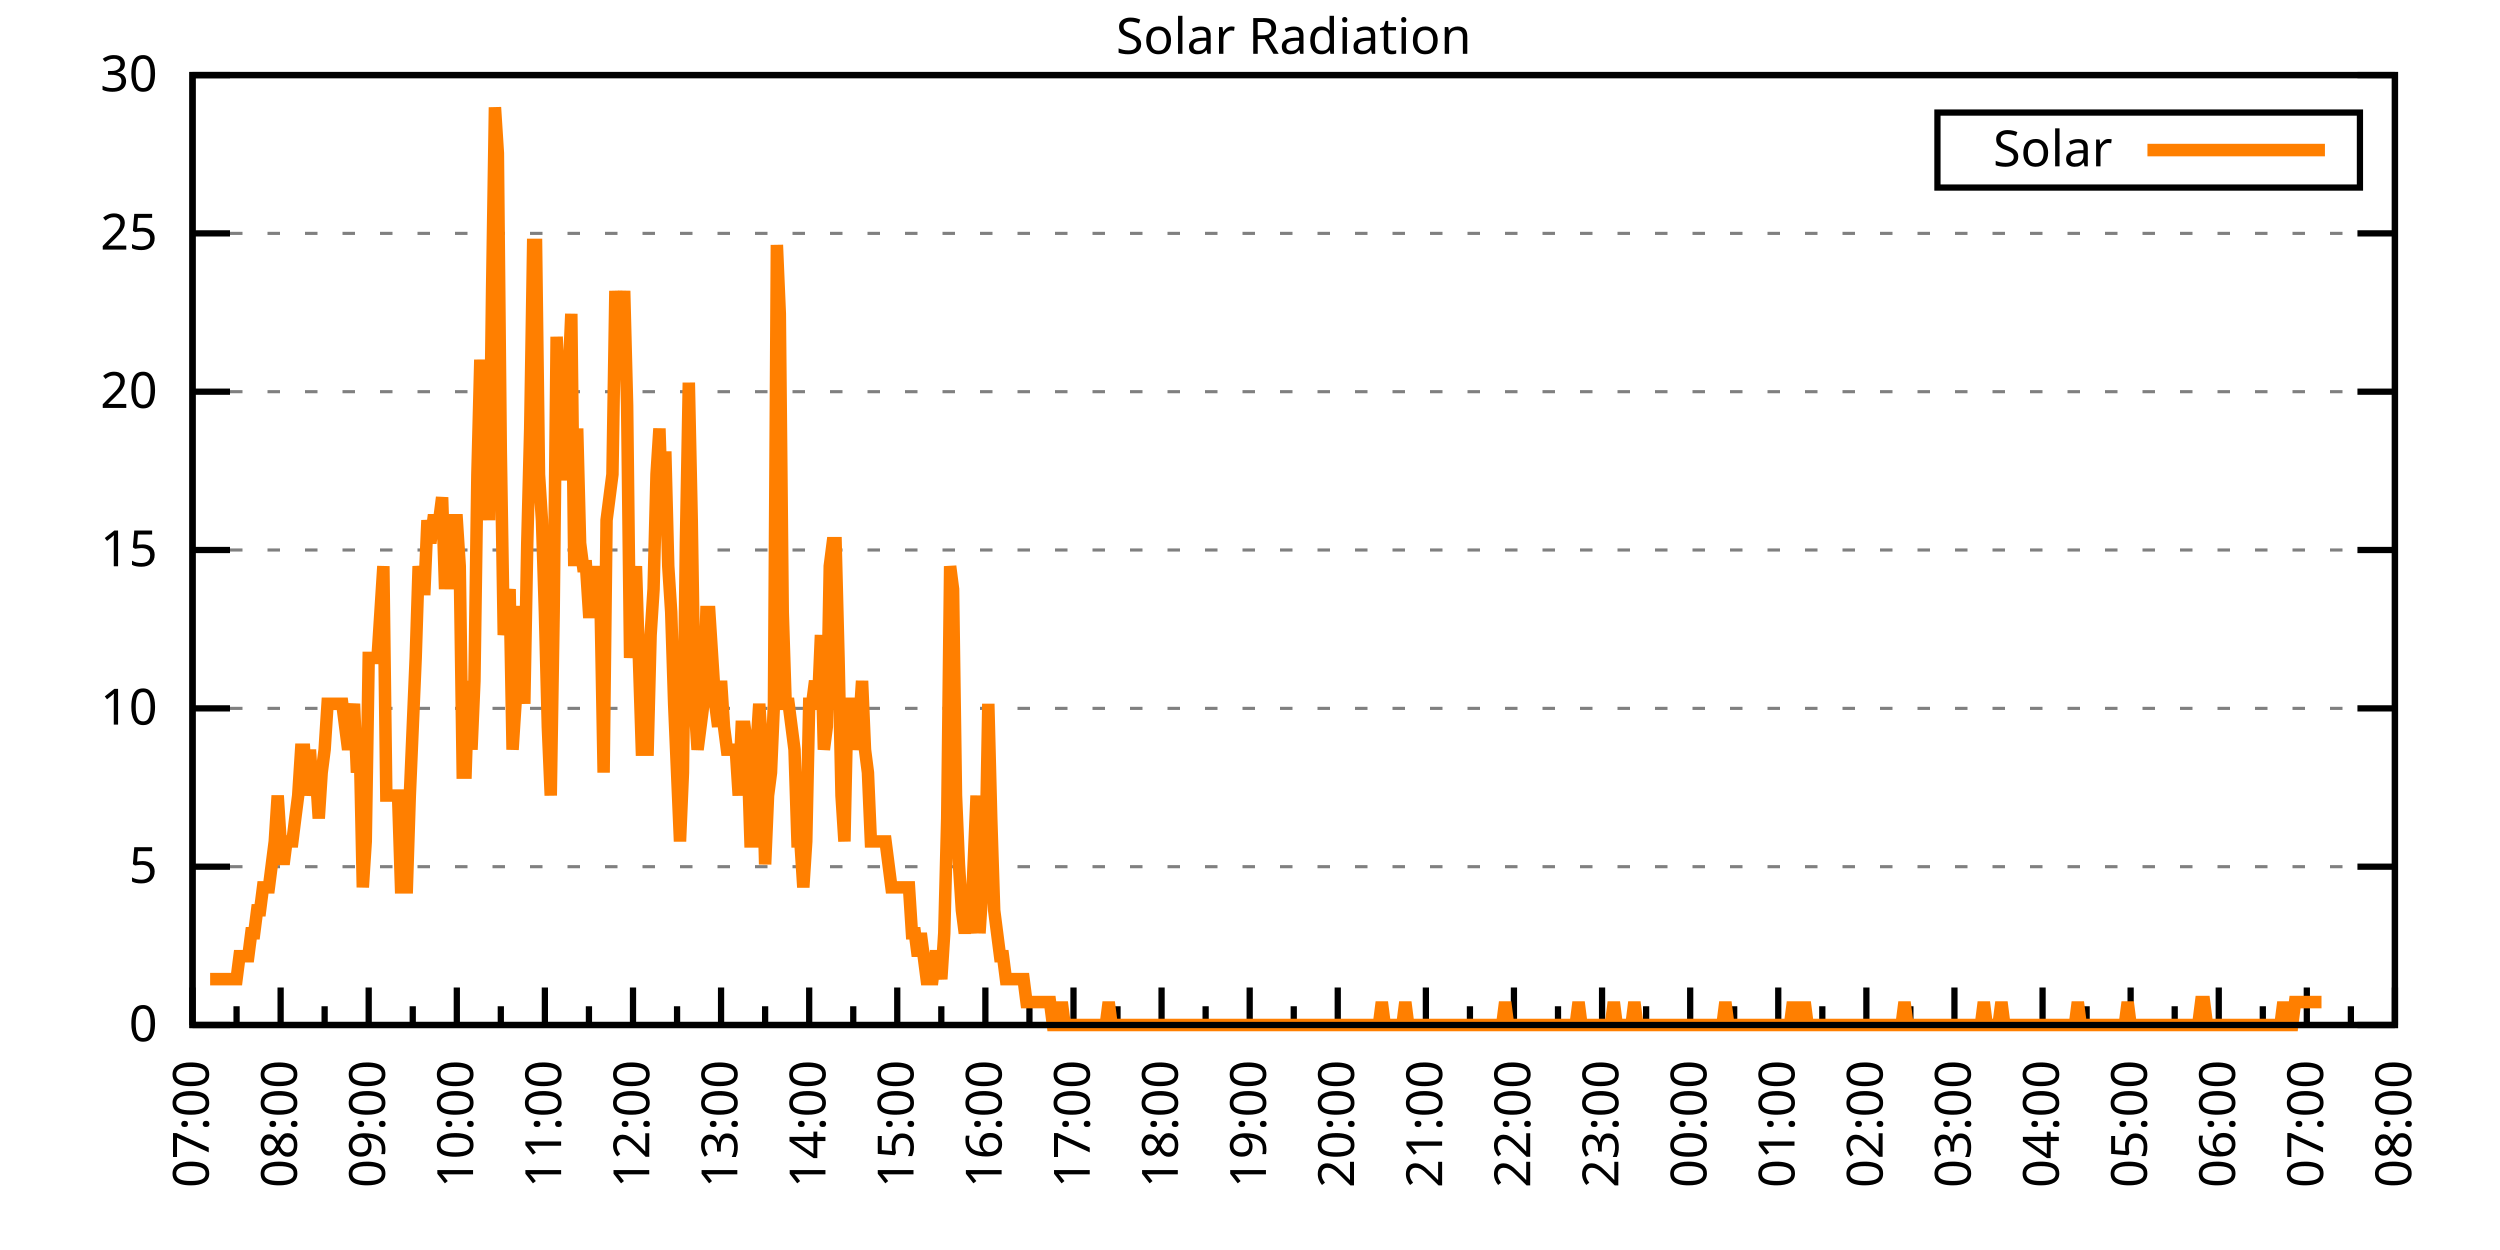
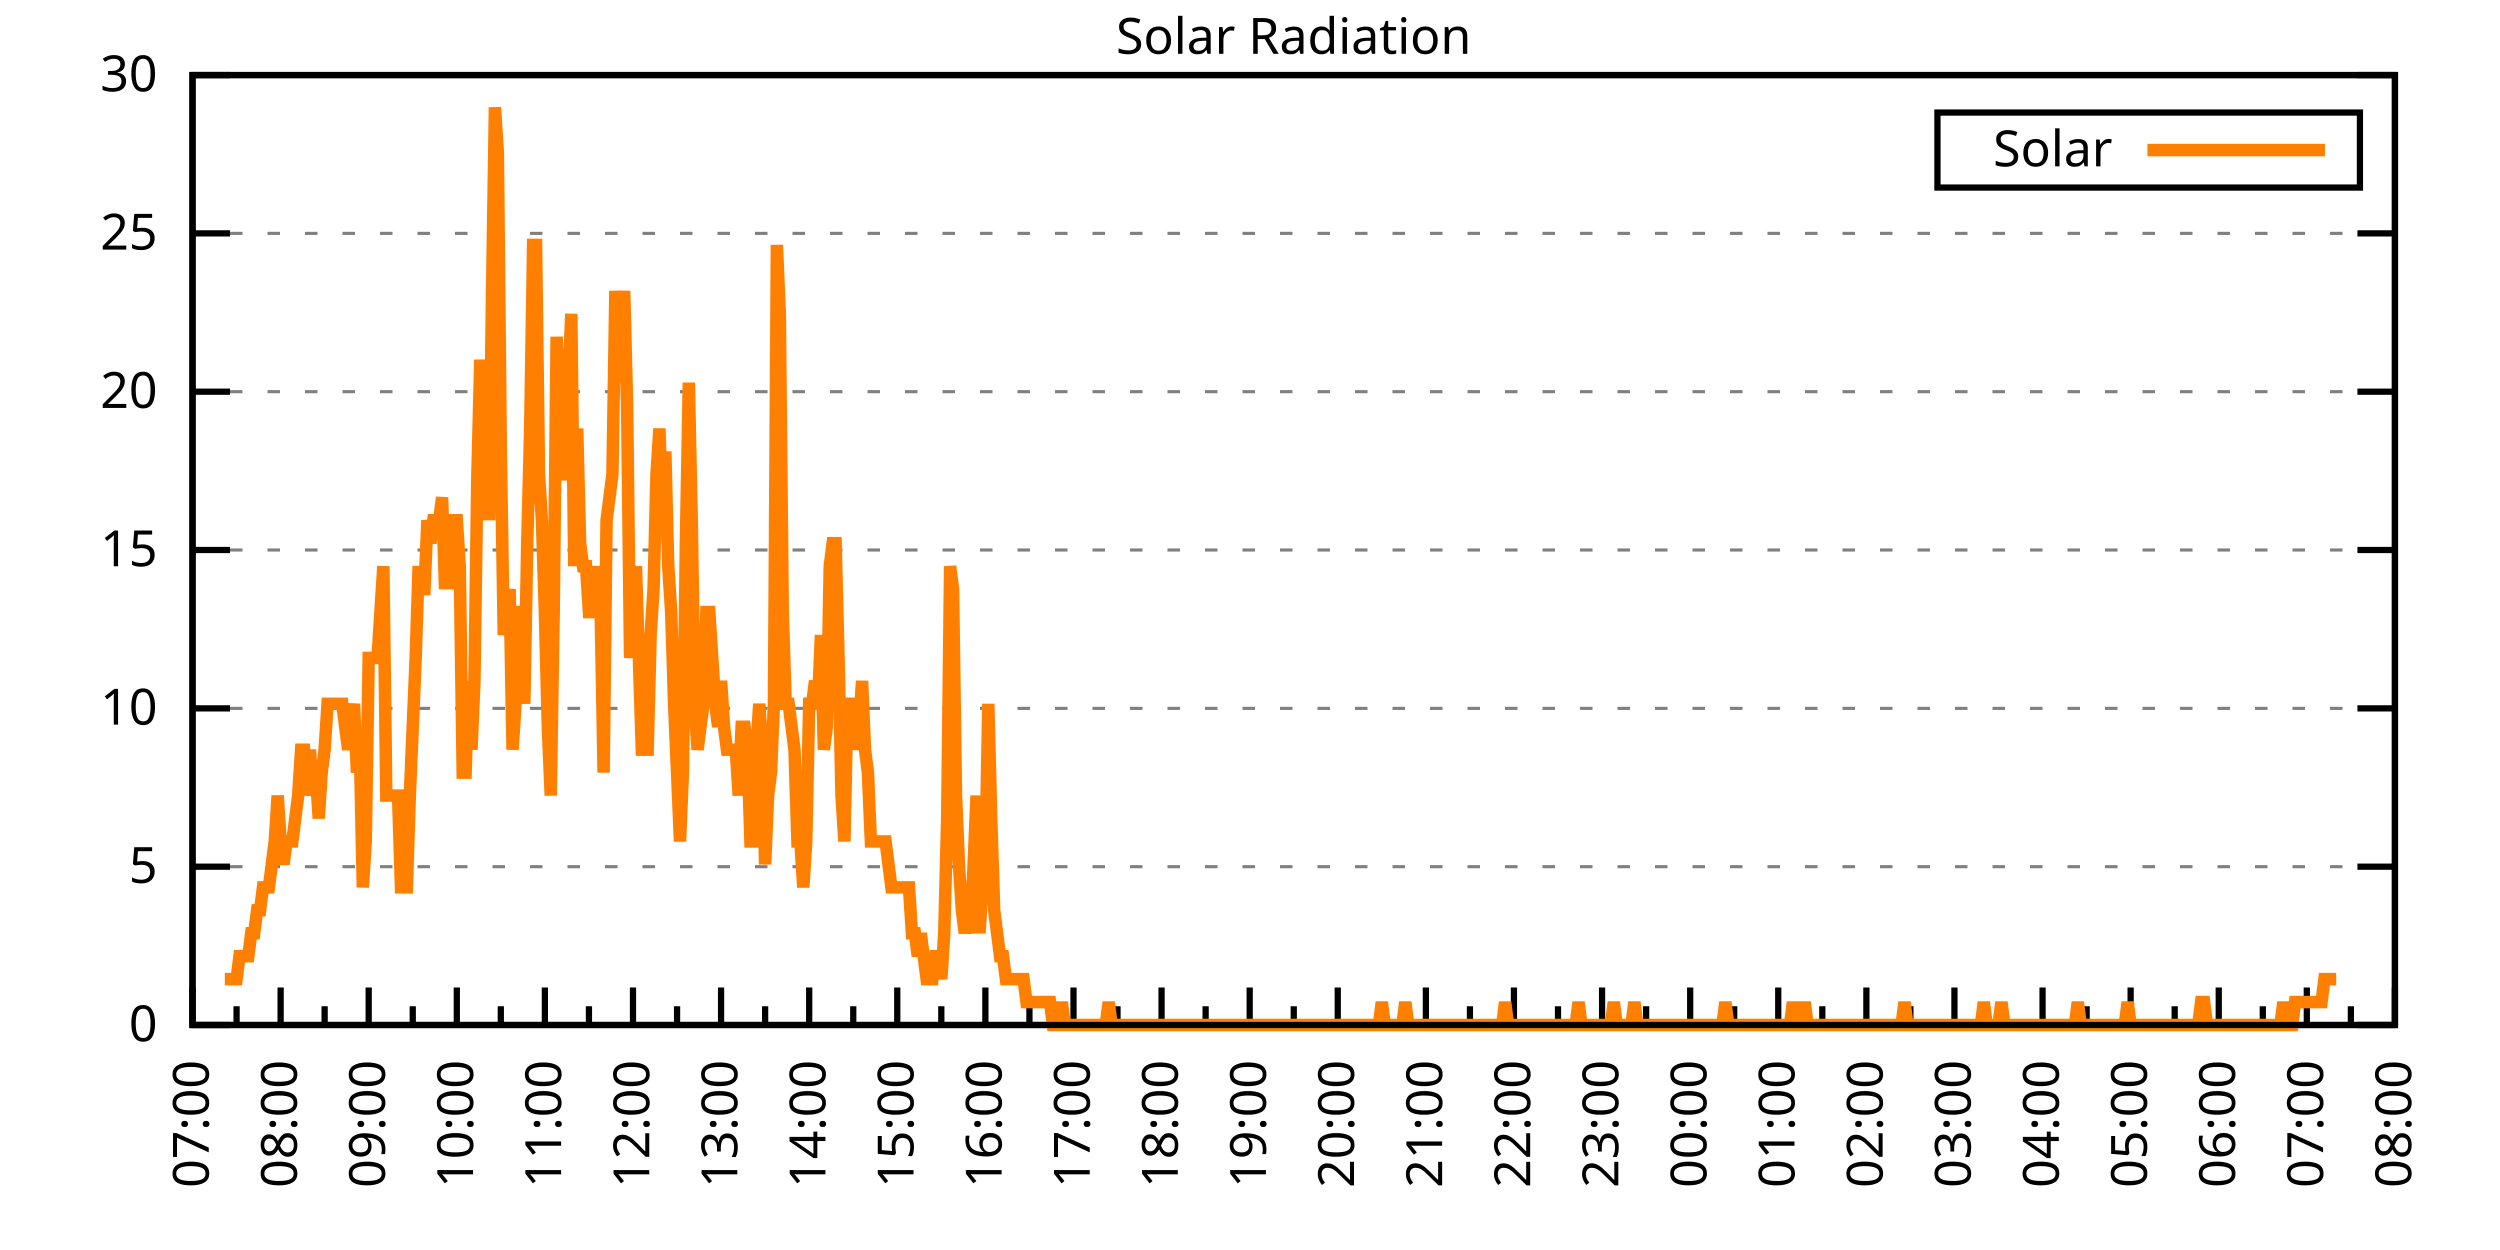
<svg xmlns="http://www.w3.org/2000/svg" xmlns:xlink="http://www.w3.org/1999/xlink" width="400" height="200" viewBox="0 0 400 200">
  <g id="gnuplot_canvas">
    <rect x="0" y="0" width="400" height="200" fill="none" />
    <defs>
      <circle id="gpDot" r="0.5" stroke-width="0.5" stroke="currentColor" />
      <path id="gpPt0" stroke-width="0.333" stroke="currentColor" d="M-1,0 h2 M0,-1 v2" />
      <path id="gpPt1" stroke-width="0.333" stroke="currentColor" d="M-1,-1 L1,1 M1,-1 L-1,1" />
      <path id="gpPt2" stroke-width="0.333" stroke="currentColor" d="M-1,0 L1,0 M0,-1 L0,1 M-1,-1 L1,1 M-1,1 L1,-1" />
      <rect id="gpPt3" stroke-width="0.333" stroke="currentColor" x="-1" y="-1" width="2" height="2" />
      <rect id="gpPt4" stroke-width="0.333" stroke="currentColor" fill="currentColor" x="-1" y="-1" width="2" height="2" />
      <circle id="gpPt5" stroke-width="0.333" stroke="currentColor" cx="0" cy="0" r="1" />
      <use xlink:href="#gpPt5" id="gpPt6" fill="currentColor" stroke="none" />
      <path id="gpPt7" stroke-width="0.333" stroke="currentColor" d="M0,-1.33 L-1.33,0.67 L1.33,0.67 z" />
      <use xlink:href="#gpPt7" id="gpPt8" fill="currentColor" stroke="none" />
      <use xlink:href="#gpPt7" id="gpPt9" stroke="currentColor" transform="rotate(180)" />
      <use xlink:href="#gpPt9" id="gpPt10" fill="currentColor" stroke="none" />
      <use xlink:href="#gpPt3" id="gpPt11" stroke="currentColor" transform="rotate(45)" />
      <use xlink:href="#gpPt11" id="gpPt12" fill="currentColor" stroke="none" />
      <path id="gpPt13" stroke-width="0.333" stroke="currentColor" d="M0,1.330 L1.265,0.411 L0.782,-1.067 L-0.782,-1.076 L-1.265,0.411 z" />
      <use xlink:href="#gpPt13" id="gpPt14" fill="currentColor" stroke="none" />
      <filter id="textbox" filterUnits="objectBoundingBox" x="0" y="0" height="1" width="1">
        <feFlood flood-color="white" flood-opacity="1" result="bgnd" />
        <feComposite in="SourceGraphic" in2="bgnd" operator="atop" />
      </filter>
      <filter id="greybox" filterUnits="objectBoundingBox" x="0" y="0" height="1" width="1">
        <feFlood flood-color="lightgrey" flood-opacity="1" result="grey" />
        <feComposite in="SourceGraphic" in2="grey" operator="atop" />
      </filter>
    </defs>
    <g fill="none" color="white" stroke="currentColor" stroke-width="1.00" stroke-linecap="butt" stroke-linejoin="miter">
</g>
    <g fill="none" color="black" stroke="currentColor" stroke-width="1.00" stroke-linecap="butt" stroke-linejoin="miter">
      <g stroke="none" shape-rendering="crispEdges">
        <polygon fill="rgb(255, 255, 255)" points="30.80,164.00 383.18,164.00 383.18,12.02 30.80,12.02 " />
      </g>
    </g>
    <g fill="none" color="black" stroke="currentColor" stroke-width="1.00" stroke-linecap="butt" stroke-linejoin="miter">
</g>
    <g fill="none" color="black" stroke="black" stroke-width="0.50" stroke-linecap="butt" stroke-linejoin="miter">
</g>
    <g fill="none" color="gray" stroke="currentColor" stroke-width="0.50" stroke-linecap="butt" stroke-linejoin="miter">
      <path stroke="gray" stroke-dasharray="2,4" class="gridline" d="M30.80,164.00 L383.19,164.00  " />
    </g>
    <g fill="none" color="gray" stroke="gray" stroke-width="1.00" stroke-linecap="butt" stroke-linejoin="miter">
</g>
    <g fill="none" color="black" stroke="currentColor" stroke-width="1.00" stroke-linecap="butt" stroke-linejoin="miter">
      <path stroke="black" d="M30.80,164.00 L36.80,164.00 M383.19,164.00 L377.19,164.00  " />
      <g transform="translate(25.20,166.60)" stroke="none" fill="black" font-family="Sans" font-size="8.00" text-anchor="end">
        <text>
          <tspan font-family="Sans"> 0</tspan>
        </text>
      </g>
    </g>
    <g fill="none" color="black" stroke="currentColor" stroke-width="1.00" stroke-linecap="butt" stroke-linejoin="miter">
</g>
    <g fill="none" color="black" stroke="black" stroke-width="0.50" stroke-linecap="butt" stroke-linejoin="miter">
</g>
    <g fill="none" color="gray" stroke="currentColor" stroke-width="0.50" stroke-linecap="butt" stroke-linejoin="miter">
      <path stroke="gray" stroke-dasharray="2,4" class="gridline" d="M30.80,138.67 L383.19,138.67  " />
    </g>
    <g fill="none" color="gray" stroke="gray" stroke-width="1.00" stroke-linecap="butt" stroke-linejoin="miter">
</g>
    <g fill="none" color="black" stroke="currentColor" stroke-width="1.00" stroke-linecap="butt" stroke-linejoin="miter">
      <path stroke="black" d="M30.80,138.67 L36.80,138.67 M383.19,138.67 L377.19,138.67  " />
      <g transform="translate(25.20,141.27)" stroke="none" fill="black" font-family="Sans" font-size="8.00" text-anchor="end">
        <text>
          <tspan font-family="Sans"> 5</tspan>
        </text>
      </g>
    </g>
    <g fill="none" color="black" stroke="currentColor" stroke-width="1.00" stroke-linecap="butt" stroke-linejoin="miter">
</g>
    <g fill="none" color="black" stroke="black" stroke-width="0.50" stroke-linecap="butt" stroke-linejoin="miter">
</g>
    <g fill="none" color="gray" stroke="currentColor" stroke-width="0.50" stroke-linecap="butt" stroke-linejoin="miter">
      <path stroke="gray" stroke-dasharray="2,4" class="gridline" d="M30.80,113.34 L383.19,113.34  " />
    </g>
    <g fill="none" color="gray" stroke="gray" stroke-width="1.00" stroke-linecap="butt" stroke-linejoin="miter">
</g>
    <g fill="none" color="black" stroke="currentColor" stroke-width="1.00" stroke-linecap="butt" stroke-linejoin="miter">
      <path stroke="black" d="M30.80,113.34 L36.80,113.34 M383.19,113.34 L377.19,113.34  " />
      <g transform="translate(25.20,115.94)" stroke="none" fill="black" font-family="Sans" font-size="8.00" text-anchor="end">
        <text>
          <tspan font-family="Sans"> 10</tspan>
        </text>
      </g>
    </g>
    <g fill="none" color="black" stroke="currentColor" stroke-width="1.00" stroke-linecap="butt" stroke-linejoin="miter">
</g>
    <g fill="none" color="black" stroke="black" stroke-width="0.50" stroke-linecap="butt" stroke-linejoin="miter">
</g>
    <g fill="none" color="gray" stroke="currentColor" stroke-width="0.50" stroke-linecap="butt" stroke-linejoin="miter">
      <path stroke="gray" stroke-dasharray="2,4" class="gridline" d="M30.80,88.00 L383.19,88.00  " />
    </g>
    <g fill="none" color="gray" stroke="gray" stroke-width="1.00" stroke-linecap="butt" stroke-linejoin="miter">
</g>
    <g fill="none" color="black" stroke="currentColor" stroke-width="1.00" stroke-linecap="butt" stroke-linejoin="miter">
      <path stroke="black" d="M30.80,88.00 L36.80,88.00 M383.19,88.00 L377.19,88.00  " />
      <g transform="translate(25.20,90.60)" stroke="none" fill="black" font-family="Sans" font-size="8.00" text-anchor="end">
        <text>
          <tspan font-family="Sans"> 15</tspan>
        </text>
      </g>
    </g>
    <g fill="none" color="black" stroke="currentColor" stroke-width="1.00" stroke-linecap="butt" stroke-linejoin="miter">
</g>
    <g fill="none" color="black" stroke="black" stroke-width="0.50" stroke-linecap="butt" stroke-linejoin="miter">
</g>
    <g fill="none" color="gray" stroke="currentColor" stroke-width="0.50" stroke-linecap="butt" stroke-linejoin="miter">
      <path stroke="gray" stroke-dasharray="2,4" class="gridline" d="M30.80,62.67 L383.19,62.67  " />
    </g>
    <g fill="none" color="gray" stroke="gray" stroke-width="1.00" stroke-linecap="butt" stroke-linejoin="miter">
</g>
    <g fill="none" color="black" stroke="currentColor" stroke-width="1.00" stroke-linecap="butt" stroke-linejoin="miter">
      <path stroke="black" d="M30.80,62.67 L36.80,62.67 M383.19,62.67 L377.19,62.67  " />
      <g transform="translate(25.20,65.27)" stroke="none" fill="black" font-family="Sans" font-size="8.00" text-anchor="end">
        <text>
          <tspan font-family="Sans"> 20</tspan>
        </text>
      </g>
    </g>
    <g fill="none" color="black" stroke="currentColor" stroke-width="1.00" stroke-linecap="butt" stroke-linejoin="miter">
</g>
    <g fill="none" color="black" stroke="black" stroke-width="0.50" stroke-linecap="butt" stroke-linejoin="miter">
</g>
    <g fill="none" color="gray" stroke="currentColor" stroke-width="0.50" stroke-linecap="butt" stroke-linejoin="miter">
      <path stroke="gray" stroke-dasharray="2,4" class="gridline" d="M30.80,37.34 L383.19,37.34  " />
    </g>
    <g fill="none" color="gray" stroke="gray" stroke-width="1.00" stroke-linecap="butt" stroke-linejoin="miter">
</g>
    <g fill="none" color="black" stroke="currentColor" stroke-width="1.00" stroke-linecap="butt" stroke-linejoin="miter">
      <path stroke="black" d="M30.80,37.34 L36.80,37.34 M383.19,37.34 L377.19,37.34  " />
      <g transform="translate(25.20,39.94)" stroke="none" fill="black" font-family="Sans" font-size="8.00" text-anchor="end">
        <text>
          <tspan font-family="Sans"> 25</tspan>
        </text>
      </g>
    </g>
    <g fill="none" color="black" stroke="currentColor" stroke-width="1.00" stroke-linecap="butt" stroke-linejoin="miter">
</g>
    <g fill="none" color="black" stroke="black" stroke-width="0.50" stroke-linecap="butt" stroke-linejoin="miter">
</g>
    <g fill="none" color="gray" stroke="currentColor" stroke-width="0.50" stroke-linecap="butt" stroke-linejoin="miter">
      <path stroke="gray" stroke-dasharray="2,4" class="gridline" d="M30.80,12.01 L383.19,12.01  " />
    </g>
    <g fill="none" color="gray" stroke="gray" stroke-width="1.00" stroke-linecap="butt" stroke-linejoin="miter">
</g>
    <g fill="none" color="black" stroke="currentColor" stroke-width="1.00" stroke-linecap="butt" stroke-linejoin="miter">
      <path stroke="black" d="M30.80,12.01 L36.80,12.01 M383.19,12.01 L377.19,12.01  " />
      <g transform="translate(25.20,14.61)" stroke="none" fill="black" font-family="Sans" font-size="8.00" text-anchor="end">
        <text>
          <tspan font-family="Sans"> 30</tspan>
        </text>
      </g>
    </g>
    <g fill="none" color="black" stroke="currentColor" stroke-width="1.00" stroke-linecap="butt" stroke-linejoin="miter">
      <path stroke="black" d="M30.80,164.00 L30.80,158.00  " />
      <g transform="translate(33.40,169.60) rotate(270)" stroke="none" fill="black" font-family="Sans" font-size="8.00" text-anchor="end">
        <text>
          <tspan font-family="Sans">07:00</tspan>
        </text>
      </g>
    </g>
    <g fill="none" color="black" stroke="currentColor" stroke-width="1.00" stroke-linecap="butt" stroke-linejoin="miter">
      <path stroke="black" d="M37.85,164.00 L37.85,161.00 M44.90,164.00 L44.90,158.00  " />
      <g transform="translate(47.50,169.60) rotate(270)" stroke="none" fill="black" font-family="Sans" font-size="8.00" text-anchor="end">
        <text>
          <tspan font-family="Sans">08:00</tspan>
        </text>
      </g>
    </g>
    <g fill="none" color="black" stroke="currentColor" stroke-width="1.00" stroke-linecap="butt" stroke-linejoin="miter">
      <path stroke="black" d="M51.94,164.00 L51.94,161.00 M58.99,164.00 L58.99,158.00  " />
      <g transform="translate(61.59,169.60) rotate(270)" stroke="none" fill="black" font-family="Sans" font-size="8.00" text-anchor="end">
        <text>
          <tspan font-family="Sans">09:00</tspan>
        </text>
      </g>
    </g>
    <g fill="none" color="black" stroke="currentColor" stroke-width="1.00" stroke-linecap="butt" stroke-linejoin="miter">
      <path stroke="black" d="M66.04,164.00 L66.04,161.00 M73.09,164.00 L73.09,158.00  " />
      <g transform="translate(75.69,169.60) rotate(270)" stroke="none" fill="black" font-family="Sans" font-size="8.00" text-anchor="end">
        <text>
          <tspan font-family="Sans">10:00</tspan>
        </text>
      </g>
    </g>
    <g fill="none" color="black" stroke="currentColor" stroke-width="1.00" stroke-linecap="butt" stroke-linejoin="miter">
      <path stroke="black" d="M80.13,164.00 L80.13,161.00 M87.18,164.00 L87.18,158.00  " />
      <g transform="translate(89.78,169.60) rotate(270)" stroke="none" fill="black" font-family="Sans" font-size="8.00" text-anchor="end">
        <text>
          <tspan font-family="Sans">11:00</tspan>
        </text>
      </g>
    </g>
    <g fill="none" color="black" stroke="currentColor" stroke-width="1.00" stroke-linecap="butt" stroke-linejoin="miter">
      <path stroke="black" d="M94.23,164.00 L94.23,161.00 M101.28,164.00 L101.28,158.00  " />
      <g transform="translate(103.88,169.60) rotate(270)" stroke="none" fill="black" font-family="Sans" font-size="8.00" text-anchor="end">
        <text>
          <tspan font-family="Sans">12:00</tspan>
        </text>
      </g>
    </g>
    <g fill="none" color="black" stroke="currentColor" stroke-width="1.00" stroke-linecap="butt" stroke-linejoin="miter">
      <path stroke="black" d="M108.33,164.00 L108.33,161.00 M115.37,164.00 L115.37,158.00  " />
      <g transform="translate(117.97,169.60) rotate(270)" stroke="none" fill="black" font-family="Sans" font-size="8.00" text-anchor="end">
        <text>
          <tspan font-family="Sans">13:00</tspan>
        </text>
      </g>
    </g>
    <g fill="none" color="black" stroke="currentColor" stroke-width="1.00" stroke-linecap="butt" stroke-linejoin="miter">
      <path stroke="black" d="M122.42,164.00 L122.42,161.00 M129.47,164.00 L129.47,158.00  " />
      <g transform="translate(132.07,169.60) rotate(270)" stroke="none" fill="black" font-family="Sans" font-size="8.00" text-anchor="end">
        <text>
          <tspan font-family="Sans">14:00</tspan>
        </text>
      </g>
    </g>
    <g fill="none" color="black" stroke="currentColor" stroke-width="1.00" stroke-linecap="butt" stroke-linejoin="miter">
      <path stroke="black" d="M136.52,164.00 L136.52,161.00 M143.56,164.00 L143.56,158.00  " />
      <g transform="translate(146.16,169.60) rotate(270)" stroke="none" fill="black" font-family="Sans" font-size="8.00" text-anchor="end">
        <text>
          <tspan font-family="Sans">15:00</tspan>
        </text>
      </g>
    </g>
    <g fill="none" color="black" stroke="currentColor" stroke-width="1.00" stroke-linecap="butt" stroke-linejoin="miter">
      <path stroke="black" d="M150.61,164.00 L150.61,161.00 M157.66,164.00 L157.66,158.00  " />
      <g transform="translate(160.26,169.60) rotate(270)" stroke="none" fill="black" font-family="Sans" font-size="8.00" text-anchor="end">
        <text>
          <tspan font-family="Sans">16:00</tspan>
        </text>
      </g>
    </g>
    <g fill="none" color="black" stroke="currentColor" stroke-width="1.00" stroke-linecap="butt" stroke-linejoin="miter">
      <path stroke="black" d="M164.71,164.00 L164.71,161.00 M171.76,164.00 L171.76,158.00  " />
      <g transform="translate(174.36,169.60) rotate(270)" stroke="none" fill="black" font-family="Sans" font-size="8.00" text-anchor="end">
        <text>
          <tspan font-family="Sans">17:00</tspan>
        </text>
      </g>
    </g>
    <g fill="none" color="black" stroke="currentColor" stroke-width="1.00" stroke-linecap="butt" stroke-linejoin="miter">
      <path stroke="black" d="M178.80,164.00 L178.80,161.00 M185.85,164.00 L185.85,158.00  " />
      <g transform="translate(188.45,169.60) rotate(270)" stroke="none" fill="black" font-family="Sans" font-size="8.00" text-anchor="end">
        <text>
          <tspan font-family="Sans">18:00</tspan>
        </text>
      </g>
    </g>
    <g fill="none" color="black" stroke="currentColor" stroke-width="1.00" stroke-linecap="butt" stroke-linejoin="miter">
      <path stroke="black" d="M192.90,164.00 L192.90,161.00 M199.95,164.00 L199.95,158.00  " />
      <g transform="translate(202.55,169.60) rotate(270)" stroke="none" fill="black" font-family="Sans" font-size="8.00" text-anchor="end">
        <text>
          <tspan font-family="Sans">19:00</tspan>
        </text>
      </g>
    </g>
    <g fill="none" color="black" stroke="currentColor" stroke-width="1.00" stroke-linecap="butt" stroke-linejoin="miter">
      <path stroke="black" d="M207.00,164.00 L207.00,161.00 M214.04,164.00 L214.04,158.00  " />
      <g transform="translate(216.64,169.60) rotate(270)" stroke="none" fill="black" font-family="Sans" font-size="8.00" text-anchor="end">
        <text>
          <tspan font-family="Sans">20:00</tspan>
        </text>
      </g>
    </g>
    <g fill="none" color="black" stroke="currentColor" stroke-width="1.00" stroke-linecap="butt" stroke-linejoin="miter">
      <path stroke="black" d="M221.09,164.00 L221.09,161.00 M228.14,164.00 L228.14,158.00  " />
      <g transform="translate(230.74,169.60) rotate(270)" stroke="none" fill="black" font-family="Sans" font-size="8.00" text-anchor="end">
        <text>
          <tspan font-family="Sans">21:00</tspan>
        </text>
      </g>
    </g>
    <g fill="none" color="black" stroke="currentColor" stroke-width="1.00" stroke-linecap="butt" stroke-linejoin="miter">
      <path stroke="black" d="M235.19,164.00 L235.19,161.00 M242.23,164.00 L242.23,158.00  " />
      <g transform="translate(244.83,169.60) rotate(270)" stroke="none" fill="black" font-family="Sans" font-size="8.00" text-anchor="end">
        <text>
          <tspan font-family="Sans">22:00</tspan>
        </text>
      </g>
    </g>
    <g fill="none" color="black" stroke="currentColor" stroke-width="1.00" stroke-linecap="butt" stroke-linejoin="miter">
      <path stroke="black" d="M249.28,164.00 L249.28,161.00 M256.33,164.00 L256.33,158.00  " />
      <g transform="translate(258.93,169.60) rotate(270)" stroke="none" fill="black" font-family="Sans" font-size="8.00" text-anchor="end">
        <text>
          <tspan font-family="Sans">23:00</tspan>
        </text>
      </g>
    </g>
    <g fill="none" color="black" stroke="currentColor" stroke-width="1.00" stroke-linecap="butt" stroke-linejoin="miter">
      <path stroke="black" d="M263.38,164.00 L263.38,161.00 M270.43,164.00 L270.43,158.00  " />
      <g transform="translate(273.03,169.60) rotate(270)" stroke="none" fill="black" font-family="Sans" font-size="8.00" text-anchor="end">
        <text>
          <tspan font-family="Sans">00:00</tspan>
        </text>
      </g>
    </g>
    <g fill="none" color="black" stroke="currentColor" stroke-width="1.00" stroke-linecap="butt" stroke-linejoin="miter">
      <path stroke="black" d="M277.47,164.00 L277.47,161.00 M284.52,164.00 L284.52,158.00  " />
      <g transform="translate(287.12,169.60) rotate(270)" stroke="none" fill="black" font-family="Sans" font-size="8.00" text-anchor="end">
        <text>
          <tspan font-family="Sans">01:00</tspan>
        </text>
      </g>
    </g>
    <g fill="none" color="black" stroke="currentColor" stroke-width="1.00" stroke-linecap="butt" stroke-linejoin="miter">
      <path stroke="black" d="M291.57,164.00 L291.57,161.00 M298.62,164.00 L298.62,158.00  " />
      <g transform="translate(301.22,169.60) rotate(270)" stroke="none" fill="black" font-family="Sans" font-size="8.00" text-anchor="end">
        <text>
          <tspan font-family="Sans">02:00</tspan>
        </text>
      </g>
    </g>
    <g fill="none" color="black" stroke="currentColor" stroke-width="1.00" stroke-linecap="butt" stroke-linejoin="miter">
      <path stroke="black" d="M305.66,164.00 L305.66,161.00 M312.71,164.00 L312.71,158.00  " />
      <g transform="translate(315.31,169.60) rotate(270)" stroke="none" fill="black" font-family="Sans" font-size="8.00" text-anchor="end">
        <text>
          <tspan font-family="Sans">03:00</tspan>
        </text>
      </g>
    </g>
    <g fill="none" color="black" stroke="currentColor" stroke-width="1.00" stroke-linecap="butt" stroke-linejoin="miter">
      <path stroke="black" d="M319.76,164.00 L319.76,161.00 M326.81,164.00 L326.81,158.00  " />
      <g transform="translate(329.41,169.60) rotate(270)" stroke="none" fill="black" font-family="Sans" font-size="8.00" text-anchor="end">
        <text>
          <tspan font-family="Sans">04:00</tspan>
        </text>
      </g>
    </g>
    <g fill="none" color="black" stroke="currentColor" stroke-width="1.00" stroke-linecap="butt" stroke-linejoin="miter">
      <path stroke="black" d="M333.86,164.00 L333.86,161.00 M340.90,164.00 L340.90,158.00  " />
      <g transform="translate(343.50,169.60) rotate(270)" stroke="none" fill="black" font-family="Sans" font-size="8.00" text-anchor="end">
        <text>
          <tspan font-family="Sans">05:00</tspan>
        </text>
      </g>
    </g>
    <g fill="none" color="black" stroke="currentColor" stroke-width="1.00" stroke-linecap="butt" stroke-linejoin="miter">
      <path stroke="black" d="M347.95,164.00 L347.95,161.00 M355.00,164.00 L355.00,158.00  " />
      <g transform="translate(357.60,169.60) rotate(270)" stroke="none" fill="black" font-family="Sans" font-size="8.00" text-anchor="end">
        <text>
          <tspan font-family="Sans">06:00</tspan>
        </text>
      </g>
    </g>
    <g fill="none" color="black" stroke="currentColor" stroke-width="1.00" stroke-linecap="butt" stroke-linejoin="miter">
      <path stroke="black" d="M362.05,164.00 L362.05,161.00 M369.09,164.00 L369.09,158.00  " />
      <g transform="translate(371.69,169.60) rotate(270)" stroke="none" fill="black" font-family="Sans" font-size="8.00" text-anchor="end">
        <text>
          <tspan font-family="Sans">07:00</tspan>
        </text>
      </g>
    </g>
    <g fill="none" color="black" stroke="currentColor" stroke-width="1.00" stroke-linecap="butt" stroke-linejoin="miter">
      <path stroke="black" d="M376.14,164.00 L376.14,161.00 M383.19,164.00 L383.19,158.00  " />
      <g transform="translate(385.79,169.60) rotate(270)" stroke="none" fill="black" font-family="Sans" font-size="8.00" text-anchor="end">
        <text>
          <tspan font-family="Sans">08:00</tspan>
        </text>
      </g>
    </g>
    <g fill="none" color="black" stroke="currentColor" stroke-width="1.00" stroke-linecap="butt" stroke-linejoin="miter">
</g>
    <g fill="none" color="black" stroke="currentColor" stroke-width="1.00" stroke-linecap="butt" stroke-linejoin="miter">
      <path stroke="black" d="M30.80,12.01 L30.80,164.00 L383.19,164.00 L383.19,12.01 L30.80,12.01 Z  " />
    </g>
    <g fill="none" color="black" stroke="currentColor" stroke-width="1.00" stroke-linecap="butt" stroke-linejoin="miter">
      <g transform="translate(6.80,88.01) rotate(270)" stroke="none" fill="black" font-family="Sans" font-size="8.00" text-anchor="middle">
        <text />
      </g>
    </g>
    <g fill="none" color="black" stroke="currentColor" stroke-width="1.00" stroke-linecap="butt" stroke-linejoin="miter">
</g>
    <g fill="none" color="black" stroke="currentColor" stroke-width="1.00" stroke-linecap="butt" stroke-linejoin="miter">
      <path stroke="black" d="M309.99,30.01 L309.99,18.01 L377.59,18.01 L377.59,30.01 L309.99,30.01 Z  " />
    </g>
    <g id="Solar_Radiation_plot_1">
      <g fill="none" color="white" stroke="black" stroke-width="2.00" stroke-linecap="butt" stroke-linejoin="miter">
</g>
      <g fill="none" color="black" stroke="currentColor" stroke-width="2.00" stroke-linecap="butt" stroke-linejoin="miter">
        <g transform="translate(337.99,26.61)" stroke="none" fill="black" font-family="Sans" font-size="8.00" text-anchor="end">
          <text>
            <tspan font-family="Sans">Solar</tspan>
          </text>
        </g>
      </g>
      <g fill="none" color="black" stroke="currentColor" stroke-width="2.00" stroke-linecap="butt" stroke-linejoin="miter">
-         <path stroke="rgb(255, 127,   0)" d="M343.59,24.01 L371.99,24.01 M33.62,156.66 L34.09,156.66 L34.56,156.66 L35.03,156.66 L35.50,156.66 L35.97,156.66   L36.44,156.66 L36.91,156.66 L37.38,156.66 L37.85,156.66 L38.32,152.99 L38.79,152.99 L39.26,152.99 L39.73,152.99   L40.20,149.32 L40.67,149.32 L41.14,145.65 L41.61,145.65 L42.08,141.98 L42.55,141.98 L43.02,141.98 L43.49,138.30   L43.96,134.63 L44.43,127.29 L44.90,134.63 L45.37,138.30 L45.84,134.63 L46.31,134.63 L46.78,134.63 L47.24,130.96   L47.71,127.29 L48.18,119.95 L48.65,119.95 L49.12,127.29 L49.59,119.95 L50.06,127.29 L50.53,123.62 L51.00,130.96   L51.47,123.62 L51.94,119.95 L52.41,112.61 L52.88,112.61 L53.35,112.61 L53.82,112.61 L54.29,112.61 L54.76,112.61   L55.23,116.28 L55.70,119.95 L56.17,116.28 L56.64,112.61 L57.11,123.62 L57.58,119.95 L58.05,141.98 L58.52,134.63   L58.99,105.27 L59.46,105.27 L59.93,105.27 L60.40,105.27 L60.87,97.93 L61.34,90.59 L61.81,127.29 L62.28,127.29   L62.75,127.29 L63.22,127.29 L63.69,127.29 L64.16,141.98 L64.63,141.98 L65.10,141.98 L65.57,127.29 L66.04,116.28   L66.51,105.27 L66.98,90.59 L67.45,94.26 L67.92,94.26 L68.39,83.24 L68.86,86.91 L69.33,83.24 L69.80,83.24   L70.27,83.24 L70.74,79.57 L71.21,94.26 L71.68,83.24 L72.15,94.26 L72.62,83.24 L73.09,83.24 L73.56,90.59   L74.03,123.62 L74.50,123.62 L74.97,108.94 L75.44,119.95 L75.91,108.94 L76.38,75.90 L76.85,57.55 L77.32,68.56   L77.79,61.22 L78.26,83.24 L78.73,46.54 L79.19,17.17 L79.66,24.51 L80.13,72.23 L80.60,101.60 L81.07,97.93   L81.54,94.26 L82.01,119.95 L82.48,112.61 L82.95,97.93 L83.42,97.93 L83.89,112.61 L84.36,86.91 L84.83,68.56   L85.30,39.19 L85.77,39.19 L86.24,75.90 L86.71,83.24 L87.18,97.93 L87.65,116.28 L88.12,127.29 L88.59,97.93   L89.06,53.88 L89.53,64.89 L90.00,75.90 L90.47,75.90 L90.94,61.22 L91.41,50.21 L91.88,90.59 L92.35,68.56   L92.82,86.91 L93.29,90.59 L93.76,90.59 L94.23,97.93 L94.70,97.93 L95.17,97.93 L95.64,90.59 L96.11,97.93   L96.58,123.62 L97.05,83.24 L97.52,79.57 L97.99,75.90 L98.46,46.54 L98.93,53.88 L99.40,53.88 L99.87,46.54   L100.34,64.89 L100.81,105.27 L101.28,97.93 L101.75,90.59 L102.22,105.27 L102.69,119.95 L103.16,119.95 L103.63,119.95   L104.10,101.60 L104.57,94.26 L105.04,75.90 L105.51,68.56 L105.98,83.24 L106.45,72.23 L106.92,90.59 L107.39,97.93   L107.86,112.61 L108.33,123.62 L108.80,134.63 L109.27,123.62 L109.74,86.91 L110.21,61.22 L110.68,83.24 L111.14,112.61   L111.61,119.95 L112.08,116.28 L112.55,112.61 L113.02,97.93 L113.49,97.93 L113.96,105.27 L114.43,112.61 L114.90,116.28   L115.37,108.94 L115.84,116.28 L116.31,119.95 L116.78,119.95 L117.25,119.95 L117.72,119.95 L118.19,127.29 L118.66,116.28   L119.13,116.28 L119.60,119.95 L120.07,134.63 L120.54,134.63 L121.01,119.95 L121.48,112.61 L121.95,119.95 L122.42,138.30   L122.89,127.29 L123.36,123.62 L123.83,112.61 L124.30,39.19 L124.77,50.21 L125.24,97.93 L125.71,112.61 L126.18,112.61   L126.65,116.28 L127.12,119.95 L127.59,134.63 L128.06,134.63 L128.53,141.98 L129.00,134.63 L129.47,112.61 L129.94,112.61   L130.41,108.94 L130.88,112.61 L131.35,101.60 L131.82,119.95 L132.29,116.28 L132.76,90.59 L133.23,86.91 L133.70,86.91   L134.17,105.27 L134.64,127.29 L135.11,134.63 L135.58,112.61 L136.05,112.61 L136.52,112.61 L136.99,119.95 L137.46,116.28   L137.93,108.94 L138.40,119.95 L138.87,123.62 L139.34,134.63 L139.81,134.63 L140.28,134.63 L140.75,134.63 L141.22,134.63   L141.69,134.63 L142.16,138.30 L142.63,141.98 L143.09,141.98 L143.56,141.98 L144.03,141.98 L144.50,141.98 L144.97,141.98   L145.44,141.98 L145.91,149.32 L146.38,149.32 L146.85,152.99 L147.32,149.32 L147.79,152.99 L148.26,156.66 L148.73,156.66   L149.20,156.66 L149.67,152.99 L150.14,152.99 L150.61,156.66 L151.08,149.32 L151.55,130.96 L152.02,90.59 L152.49,94.26   L152.96,127.29 L153.43,138.30 L153.90,145.65 L154.37,149.32 L154.84,145.65 L155.31,149.32 L155.78,138.30 L156.25,127.29   L156.72,149.32 L157.19,141.98 L157.66,138.30 L158.13,112.61 L158.60,130.96 L159.07,145.65 L159.54,149.32 L160.01,152.99   L160.48,152.99 L160.95,156.66 L161.42,156.66 L161.89,156.66 L162.36,156.66 L162.83,156.66 L163.30,156.66 L163.77,156.66   L164.24,160.33 L164.71,160.33 L165.18,160.33 L165.65,160.33 L166.12,160.33 L166.59,160.33 L167.06,160.33 L167.53,160.33   L168.00,160.33 L168.47,164.00 L168.94,164.00 L169.41,164.00 L169.88,160.33 L170.35,164.00 L170.82,164.00 L171.29,164.00   L171.76,164.00 L172.23,164.00 L172.70,164.00 L173.17,164.00 L173.64,164.00 L174.11,164.00 L174.58,164.00 L175.04,164.00   L175.51,164.00 L175.98,164.00 L176.45,164.00 L176.92,164.00 L177.39,160.33 L177.86,164.00 L178.33,164.00 L178.80,164.00   L179.27,164.00 L179.74,164.00 L180.21,164.00 L180.68,164.00 L181.15,164.00 L181.62,164.00 L182.09,164.00 L182.56,164.00   L183.03,164.00 L183.50,164.00 L183.97,164.00 L184.44,164.00 L184.91,164.00 L185.38,164.00 L185.85,164.00 L186.32,164.00   L186.79,164.00 L187.26,164.00 L187.73,164.00 L188.20,164.00 L188.67,164.00 L189.14,164.00 L189.61,164.00 L190.08,164.00   L190.55,164.00 L191.02,164.00 L191.49,164.00 L191.96,164.00 L192.43,164.00 L192.90,164.00 L193.37,164.00 L193.84,164.00   L194.31,164.00 L194.78,164.00 L195.25,164.00 L195.72,164.00 L196.19,164.00 L196.66,164.00 L197.13,164.00 L197.60,164.00   L198.07,164.00 L198.54,164.00 L199.01,164.00 L199.48,164.00 L199.95,164.00 L200.42,164.00 L200.89,164.00 L201.36,164.00   L201.83,164.00 L202.30,164.00 L202.77,164.00 L203.24,164.00 L203.71,164.00 L204.18,164.00 L204.65,164.00 L205.12,164.00   L205.59,164.00 L206.06,164.00 L206.53,164.00 L207.00,164.00 L207.46,164.00 L207.93,164.00 L208.40,164.00 L208.87,164.00   L209.34,164.00 L209.81,164.00 L210.28,164.00 L210.75,164.00 L211.22,164.00 L211.69,164.00 L212.16,164.00 L212.63,164.00   L213.10,164.00 L213.57,164.00 L214.04,164.00 L214.51,164.00 L214.98,164.00 L215.45,164.00 L215.92,164.00 L216.39,164.00   L216.86,164.00 L217.33,164.00 L217.80,164.00 L218.27,164.00 L218.74,164.00 L219.21,164.00 L219.68,164.00 L220.15,164.00   L220.62,164.00 L221.09,160.33 L221.56,164.00 L222.03,164.00 L222.50,164.00 L222.97,164.00 L223.44,164.00 L223.91,164.00   L224.38,164.00 L224.85,160.33 L225.32,164.00 L225.79,164.00 L226.26,164.00 L226.73,164.00 L227.20,164.00 L227.67,164.00   L228.14,164.00 L228.61,164.00 L229.08,164.00 L229.55,164.00 L230.02,164.00 L230.49,164.00 L230.96,164.00 L231.43,164.00   L231.90,164.00 L232.37,164.00 L232.84,164.00 L233.31,164.00 L233.78,164.00 L234.25,164.00 L234.72,164.00 L235.19,164.00   L235.66,164.00 L236.13,164.00 L236.60,164.00 L237.07,164.00 L237.54,164.00 L238.01,164.00 L238.48,164.00 L238.95,164.00   L239.41,164.00 L239.88,164.00 L240.35,164.00 L240.82,160.33 L241.29,164.00 L242.23,164.00 L242.70,164.00 L243.17,164.00   L243.64,164.00 L244.11,164.00 L244.58,164.00 L245.05,164.00 L245.52,164.00 L245.99,164.00 L246.46,164.00 L246.93,164.00   L247.40,164.00 L247.87,164.00 L248.34,164.00 L248.81,164.00 L249.28,164.00 L249.75,164.00 L250.22,164.00 L250.69,164.00   L251.16,164.00 L251.63,164.00 L252.10,164.00 L252.57,160.33 L253.04,164.00 L253.51,164.00 L253.98,164.00 L254.45,164.00   L254.92,164.00 L255.39,164.00 L255.86,164.00 L256.33,164.00 L256.80,164.00 L257.27,164.00 L257.74,164.00 L258.21,160.33   L258.68,164.00 L259.15,164.00 L259.62,164.00 L260.09,164.00 L260.56,164.00 L261.03,164.00 L261.50,160.33 L261.97,164.00   L262.44,164.00 L262.91,164.00 L263.38,164.00 L263.85,164.00 L264.32,164.00 L264.79,164.00 L265.26,164.00 L265.73,164.00   L266.20,164.00 L266.67,164.00 L267.14,164.00 L267.61,164.00 L268.08,164.00 L268.55,164.00 L269.02,164.00 L269.49,164.00   L269.96,164.00 L270.43,164.00 L270.90,164.00 L271.36,164.00 L271.83,164.00 L272.30,164.00 L272.77,164.00 L273.24,164.00   L273.71,164.00 L274.18,164.00 L274.65,164.00 L275.12,164.00 L275.59,164.00 L276.06,160.33 L276.53,164.00 L277.00,164.00   L277.47,164.00 L277.94,164.00 L278.41,164.00 L278.88,164.00 L279.35,164.00 L279.82,164.00 L280.29,164.00 L280.76,164.00   L281.23,164.00 L281.70,164.00 L282.17,164.00 L282.64,164.00 L283.11,164.00 L283.58,164.00 L284.05,164.00 L284.52,164.00   L284.99,164.00 L285.46,164.00 L285.93,164.00 L286.40,164.00 L286.87,160.33 L287.34,164.00 L287.81,164.00 L288.28,164.00   L288.75,160.33 L289.22,164.00 L289.69,164.00 L290.16,164.00 L290.63,164.00 L291.10,164.00 L291.57,164.00 L292.04,164.00   L292.51,164.00 L292.98,164.00 L293.45,164.00 L293.92,164.00 L294.39,164.00 L294.86,164.00 L295.33,164.00 L295.80,164.00   L296.27,164.00 L296.74,164.00 L297.21,164.00 L297.68,164.00 L298.15,164.00 L298.62,164.00 L299.09,164.00 L299.56,164.00   L300.03,164.00 L300.50,164.00 L300.97,164.00 L301.44,164.00 L301.91,164.00 L302.38,164.00 L302.85,164.00 L303.31,164.00   L303.78,164.00 L304.25,164.00 L304.72,160.33 L305.19,164.00 L305.66,164.00 L306.13,164.00 L306.60,164.00 L307.07,164.00   L307.54,164.00 L308.01,164.00 L308.48,164.00 L308.95,164.00 L309.42,164.00 L309.89,164.00 L310.36,164.00 L310.83,164.00   L311.30,164.00 L311.77,164.00 L312.24,164.00 L312.71,164.00 L313.18,164.00 L313.65,164.00 L314.12,164.00 L314.59,164.00   L315.06,164.00 L315.53,164.00 L316.00,164.00 L316.47,164.00 L316.94,164.00 L317.41,160.33 L317.88,164.00 L318.35,164.00   L318.82,164.00 L319.29,164.00 L319.76,164.00 L320.23,160.33 L320.70,164.00 L321.17,164.00 L321.64,164.00 L322.11,164.00   L322.58,164.00 L323.05,164.00 L323.52,164.00 L323.99,164.00 L324.46,164.00 L324.93,164.00 L325.40,164.00 L325.87,164.00   L326.34,164.00 L326.81,164.00 L327.28,164.00 L327.75,164.00 L328.22,164.00 L328.69,164.00 L329.16,164.00 L329.63,164.00   L330.10,164.00 L330.57,164.00 L331.04,164.00 L331.51,164.00 L331.98,164.00 L332.45,160.33 L332.92,164.00 L333.39,164.00   L333.86,164.00 L334.33,164.00 L334.80,164.00 L335.26,164.00 L335.73,164.00 L336.20,164.00 L336.67,164.00 L337.14,164.00   L337.61,164.00 L338.08,164.00 L338.55,164.00 L339.02,164.00 L339.49,164.00 L339.96,164.00 L340.43,160.33 L340.90,164.00   L341.37,164.00 L341.84,164.00 L342.31,164.00 L342.78,164.00 L343.25,164.00 L343.72,164.00 L344.19,164.00 L344.66,164.00   L345.13,164.00 L345.60,164.00 L346.07,164.00 L346.54,164.00 L347.01,164.00 L347.48,164.00 L347.95,164.00 L348.42,164.00   L348.89,164.00 L349.36,164.00 L349.83,164.00 L350.30,164.00 L350.77,164.00 L351.24,164.00 L351.71,164.00 L352.18,160.33   L352.65,160.33 L353.12,164.00 L353.59,164.00 L354.06,164.00 L354.53,164.00 L355.00,164.00 L355.47,164.00 L355.94,164.00   L356.41,164.00 L356.88,164.00 L357.35,164.00 L357.82,164.00 L358.29,164.00 L358.76,164.00 L359.23,164.00 L359.70,164.00   L360.17,164.00 L360.64,164.00 L361.11,164.00 L361.58,164.00 L362.05,164.00 L362.52,164.00 L362.99,164.00 L363.46,164.00   L363.93,164.00 L364.40,164.00 L364.87,164.00 L365.34,160.33 L365.81,164.00 L366.28,164.00 L366.75,164.00 L367.21,160.33   L367.68,160.33 L368.15,160.33 L368.62,160.33 L369.09,160.33 L369.56,160.33 L370.03,160.33 L370.50,160.33 L370.97,160.33   L371.44,160.33  " />
+         <path stroke="rgb(255, 127,   0)" d="M343.59,24.01 L371.99,24.01 M35.97,156.66 L36.44,156.66 L36.91,156.66 L37.38,156.66 L37.85,156.66 L38.32,152.99   L38.79,152.99 L39.26,152.99 L39.73,152.99 L40.20,149.32 L40.67,149.32 L41.14,145.65 L41.61,145.65 L42.08,141.98   L42.55,141.98 L43.02,141.98 L43.49,138.30 L43.96,134.63 L44.43,127.29 L44.90,134.63 L45.37,138.30 L45.84,134.63   L46.31,134.63 L46.78,134.63 L47.24,130.96 L47.71,127.29 L48.18,119.95 L48.65,119.95 L49.12,127.29 L49.59,119.95   L50.06,127.29 L50.53,123.62 L51.00,130.96 L51.47,123.62 L51.94,119.95 L52.41,112.61 L52.88,112.61 L53.35,112.61   L53.82,112.61 L54.29,112.61 L54.76,112.61 L55.23,116.28 L55.70,119.95 L56.17,116.28 L56.64,112.61 L57.11,123.62   L57.58,119.95 L58.05,141.98 L58.52,134.63 L58.99,105.27 L59.46,105.27 L59.93,105.27 L60.40,105.27 L60.87,97.93   L61.34,90.59 L61.81,127.29 L62.28,127.29 L62.75,127.29 L63.22,127.29 L63.69,127.29 L64.16,141.98 L64.63,141.98   L65.10,141.98 L65.57,127.29 L66.04,116.28 L66.51,105.27 L66.98,90.59 L67.45,94.26 L67.92,94.26 L68.39,83.24   L68.86,86.91 L69.33,83.24 L69.80,83.24 L70.27,83.24 L70.74,79.57 L71.21,94.26 L71.68,83.24 L72.15,94.26   L72.62,83.24 L73.09,83.24 L73.56,90.59 L74.03,123.62 L74.50,123.62 L74.97,108.94 L75.44,119.95 L75.91,108.94   L76.38,75.90 L76.85,57.55 L77.32,68.56 L77.79,61.22 L78.26,83.24 L78.73,46.54 L79.19,17.17 L79.66,24.51   L80.13,72.23 L80.60,101.60 L81.07,97.93 L81.54,94.26 L82.01,119.95 L82.48,112.61 L82.95,97.93 L83.42,97.93   L83.89,112.61 L84.36,86.91 L84.83,68.56 L85.30,39.19 L85.77,39.19 L86.24,75.90 L86.71,83.24 L87.18,97.93   L87.65,116.28 L88.12,127.29 L88.59,97.93 L89.06,53.88 L89.53,64.89 L90.00,75.90 L90.47,75.90 L90.94,61.22   L91.41,50.21 L91.88,90.59 L92.35,68.56 L92.82,86.91 L93.29,90.59 L93.76,90.59 L94.23,97.93 L94.70,97.93   L95.17,97.93 L95.64,90.59 L96.11,97.93 L96.58,123.62 L97.05,83.24 L97.52,79.57 L97.99,75.90 L98.46,46.54   L98.93,53.88 L99.40,53.88 L99.87,46.54 L100.34,64.89 L100.81,105.27 L101.28,97.93 L101.75,90.59 L102.22,105.27   L102.69,119.95 L103.16,119.95 L103.63,119.95 L104.10,101.60 L104.57,94.26 L105.04,75.90 L105.51,68.56 L105.98,83.24   L106.45,72.23 L106.92,90.59 L107.39,97.93 L107.86,112.61 L108.33,123.62 L108.80,134.63 L109.27,123.62 L109.74,86.91   L110.21,61.22 L110.68,83.24 L111.14,112.61 L111.61,119.95 L112.08,116.28 L112.55,112.61 L113.02,97.93 L113.49,97.93   L113.96,105.27 L114.43,112.61 L114.90,116.28 L115.37,108.94 L115.84,116.28 L116.31,119.95 L116.78,119.95 L117.25,119.95   L117.72,119.95 L118.19,127.29 L118.66,116.28 L119.13,116.28 L119.60,119.95 L120.07,134.63 L120.54,134.63 L121.01,119.95   L121.48,112.61 L121.95,119.95 L122.42,138.30 L122.89,127.29 L123.36,123.62 L123.83,112.61 L124.30,39.19 L124.77,50.21   L125.24,97.93 L125.71,112.61 L126.18,112.61 L126.65,116.28 L127.12,119.95 L127.59,134.63 L128.06,134.63 L128.53,141.98   L129.00,134.63 L129.47,112.61 L129.94,112.61 L130.41,108.94 L130.88,112.61 L131.35,101.60 L131.82,119.95 L132.29,116.28   L132.76,90.59 L133.23,86.91 L133.70,86.91 L134.17,105.27 L134.64,127.29 L135.11,134.63 L135.58,112.61 L136.05,112.61   L136.52,112.61 L136.99,119.95 L137.46,116.28 L137.93,108.94 L138.40,119.95 L138.87,123.62 L139.34,134.63 L139.81,134.63   L140.28,134.63 L140.75,134.63 L141.22,134.63 L141.69,134.63 L142.16,138.30 L142.63,141.98 L143.09,141.98 L143.56,141.98   L144.03,141.98 L144.50,141.98 L144.97,141.98 L145.44,141.98 L145.91,149.32 L146.38,149.32 L146.85,152.99 L147.32,149.32   L147.79,152.99 L148.26,156.66 L148.73,156.66 L149.20,156.66 L149.67,152.99 L150.14,152.99 L150.61,156.66 L151.08,149.32   L151.55,130.96 L152.02,90.59 L152.49,94.26 L152.96,127.29 L153.43,138.30 L153.90,145.65 L154.37,149.32 L154.84,145.65   L155.31,149.32 L155.78,138.30 L156.25,127.29 L156.72,149.32 L157.19,141.98 L157.66,138.30 L158.13,112.61 L158.60,130.96   L159.07,145.65 L159.54,149.32 L160.01,152.99 L160.48,152.99 L160.95,156.66 L161.42,156.66 L161.89,156.66 L162.36,156.66   L162.83,156.66 L163.30,156.66 L163.77,156.66 L164.24,160.33 L164.71,160.33 L165.18,160.33 L165.65,160.33 L166.12,160.33   L166.59,160.33 L167.06,160.33 L167.53,160.33 L168.00,160.33 L168.47,164.00 L168.94,164.00 L169.41,164.00 L169.88,160.33   L170.35,164.00 L170.82,164.00 L171.29,164.00 L171.76,164.00 L172.23,164.00 L172.70,164.00 L173.17,164.00 L173.64,164.00   L174.11,164.00 L174.58,164.00 L175.04,164.00 L175.51,164.00 L175.98,164.00 L176.45,164.00 L176.92,164.00 L177.39,160.33   L177.86,164.00 L178.33,164.00 L178.80,164.00 L179.27,164.00 L179.74,164.00 L180.21,164.00 L180.68,164.00 L181.15,164.00   L181.62,164.00 L182.09,164.00 L182.56,164.00 L183.03,164.00 L183.50,164.00 L183.97,164.00 L184.44,164.00 L184.91,164.00   L185.38,164.00 L185.85,164.00 L186.32,164.00 L186.79,164.00 L187.26,164.00 L187.73,164.00 L188.20,164.00 L188.67,164.00   L189.14,164.00 L189.61,164.00 L190.08,164.00 L190.55,164.00 L191.02,164.00 L191.49,164.00 L191.96,164.00 L192.43,164.00   L192.90,164.00 L193.37,164.00 L193.84,164.00 L194.31,164.00 L194.78,164.00 L195.25,164.00 L195.72,164.00 L196.19,164.00   L196.66,164.00 L197.13,164.00 L197.60,164.00 L198.07,164.00 L198.54,164.00 L199.01,164.00 L199.48,164.00 L199.95,164.00   L200.42,164.00 L200.89,164.00 L201.36,164.00 L201.83,164.00 L202.30,164.00 L202.77,164.00 L203.24,164.00 L203.71,164.00   L204.18,164.00 L204.65,164.00 L205.12,164.00 L205.59,164.00 L206.06,164.00 L206.53,164.00 L207.00,164.00 L207.46,164.00   L207.93,164.00 L208.40,164.00 L208.87,164.00 L209.34,164.00 L209.81,164.00 L210.28,164.00 L210.75,164.00 L211.22,164.00   L211.69,164.00 L212.16,164.00 L212.63,164.00 L213.10,164.00 L213.57,164.00 L214.04,164.00 L214.51,164.00 L214.98,164.00   L215.45,164.00 L215.92,164.00 L216.39,164.00 L216.86,164.00 L217.33,164.00 L217.80,164.00 L218.27,164.00 L218.74,164.00   L219.21,164.00 L219.68,164.00 L220.15,164.00 L220.62,164.00 L221.09,160.33 L221.56,164.00 L222.03,164.00 L222.50,164.00   L222.97,164.00 L223.44,164.00 L223.91,164.00 L224.38,164.00 L224.85,160.33 L225.32,164.00 L225.79,164.00 L226.26,164.00   L226.73,164.00 L227.20,164.00 L227.67,164.00 L228.14,164.00 L228.61,164.00 L229.08,164.00 L229.55,164.00 L230.02,164.00   L230.49,164.00 L230.96,164.00 L231.43,164.00 L231.90,164.00 L232.37,164.00 L232.84,164.00 L233.31,164.00 L233.78,164.00   L234.25,164.00 L234.72,164.00 L235.19,164.00 L235.66,164.00 L236.13,164.00 L236.60,164.00 L237.07,164.00 L237.54,164.00   L238.01,164.00 L238.48,164.00 L238.95,164.00 L239.41,164.00 L239.88,164.00 L240.35,164.00 L240.82,160.33 L241.29,164.00   L242.23,164.00 L242.70,164.00 L243.17,164.00 L243.64,164.00 L244.11,164.00 L244.58,164.00 L245.05,164.00 L245.52,164.00   L245.99,164.00 L246.46,164.00 L246.93,164.00 L247.40,164.00 L247.87,164.00 L248.34,164.00 L248.81,164.00 L249.28,164.00   L249.75,164.00 L250.22,164.00 L250.69,164.00 L251.16,164.00 L251.63,164.00 L252.10,164.00 L252.57,160.33 L253.04,164.00   L253.51,164.00 L253.98,164.00 L254.45,164.00 L254.92,164.00 L255.39,164.00 L255.86,164.00 L256.33,164.00 L256.80,164.00   L257.27,164.00 L257.74,164.00 L258.21,160.33 L258.68,164.00 L259.15,164.00 L259.62,164.00 L260.09,164.00 L260.56,164.00   L261.03,164.00 L261.50,160.33 L261.97,164.00 L262.44,164.00 L262.91,164.00 L263.38,164.00 L263.85,164.00 L264.32,164.00   L264.79,164.00 L265.26,164.00 L265.73,164.00 L266.20,164.00 L266.67,164.00 L267.14,164.00 L267.61,164.00 L268.08,164.00   L268.55,164.00 L269.02,164.00 L269.49,164.00 L269.96,164.00 L270.43,164.00 L270.90,164.00 L271.36,164.00 L271.83,164.00   L272.30,164.00 L272.77,164.00 L273.24,164.00 L273.71,164.00 L274.18,164.00 L274.65,164.00 L275.12,164.00 L275.59,164.00   L276.06,160.33 L276.53,164.00 L277.00,164.00 L277.47,164.00 L277.94,164.00 L278.41,164.00 L278.88,164.00 L279.35,164.00   L279.82,164.00 L280.29,164.00 L280.76,164.00 L281.23,164.00 L281.70,164.00 L282.17,164.00 L282.64,164.00 L283.11,164.00   L283.58,164.00 L284.05,164.00 L284.52,164.00 L284.99,164.00 L285.46,164.00 L285.93,164.00 L286.40,164.00 L286.87,160.33   L287.34,164.00 L287.81,164.00 L288.28,164.00 L288.75,160.33 L289.22,164.00 L289.69,164.00 L290.16,164.00 L290.63,164.00   L291.10,164.00 L291.57,164.00 L292.04,164.00 L292.51,164.00 L292.98,164.00 L293.45,164.00 L293.92,164.00 L294.39,164.00   L294.86,164.00 L295.33,164.00 L295.80,164.00 L296.27,164.00 L296.74,164.00 L297.21,164.00 L297.68,164.00 L298.15,164.00   L298.62,164.00 L299.09,164.00 L299.56,164.00 L300.03,164.00 L300.50,164.00 L300.97,164.00 L301.44,164.00 L301.91,164.00   L302.38,164.00 L302.85,164.00 L303.31,164.00 L303.78,164.00 L304.25,164.00 L304.72,160.33 L305.19,164.00 L305.66,164.00   L306.13,164.00 L306.60,164.00 L307.07,164.00 L307.54,164.00 L308.01,164.00 L308.48,164.00 L308.95,164.00 L309.42,164.00   L309.89,164.00 L310.36,164.00 L310.83,164.00 L311.30,164.00 L311.77,164.00 L312.24,164.00 L312.71,164.00 L313.18,164.00   L313.65,164.00 L314.12,164.00 L314.59,164.00 L315.06,164.00 L315.53,164.00 L316.00,164.00 L316.47,164.00 L316.94,164.00   L317.41,160.33 L317.88,164.00 L318.35,164.00 L318.82,164.00 L319.29,164.00 L319.76,164.00 L320.23,160.33 L320.70,164.00   L321.17,164.00 L321.64,164.00 L322.11,164.00 L322.58,164.00 L323.05,164.00 L323.52,164.00 L323.99,164.00 L324.46,164.00   L324.93,164.00 L325.40,164.00 L325.87,164.00 L326.34,164.00 L326.81,164.00 L327.28,164.00 L327.75,164.00 L328.22,164.00   L328.69,164.00 L329.16,164.00 L329.63,164.00 L330.10,164.00 L330.57,164.00 L331.04,164.00 L331.51,164.00 L331.98,164.00   L332.45,160.33 L332.92,164.00 L333.39,164.00 L333.86,164.00 L334.33,164.00 L334.80,164.00 L335.26,164.00 L335.73,164.00   L336.20,164.00 L336.67,164.00 L337.14,164.00 L337.61,164.00 L338.08,164.00 L338.55,164.00 L339.02,164.00 L339.49,164.00   L339.96,164.00 L340.43,160.33 L340.90,164.00 L341.37,164.00 L341.84,164.00 L342.31,164.00 L342.78,164.00 L343.25,164.00   L343.72,164.00 L344.19,164.00 L344.66,164.00 L345.13,164.00 L345.60,164.00 L346.07,164.00 L346.54,164.00 L347.01,164.00   L347.48,164.00 L347.95,164.00 L348.42,164.00 L348.89,164.00 L349.36,164.00 L349.83,164.00 L350.30,164.00 L350.77,164.00   L351.24,164.00 L351.71,164.00 L352.18,160.33 L352.65,160.33 L353.12,164.00 L353.59,164.00 L354.06,164.00 L354.53,164.00   L355.00,164.00 L355.47,164.00 L355.94,164.00 L356.41,164.00 L356.88,164.00 L357.35,164.00 L357.82,164.00 L358.29,164.00   L358.76,164.00 L359.23,164.00 L359.70,164.00 L360.17,164.00 L360.64,164.00 L361.11,164.00 L361.58,164.00 L362.05,164.00   L362.52,164.00 L362.99,164.00 L363.46,164.00 L363.93,164.00 L364.40,164.00 L364.87,164.00 L365.34,160.33 L365.81,164.00   L366.28,164.00 L366.75,164.00 L367.21,160.33 L367.68,160.33 L368.15,160.33 L368.62,160.33 L369.09,160.33 L369.56,160.33   L370.03,160.33 L370.50,160.33 L370.97,160.33 L371.44,160.33 L371.91,156.66 L372.38,156.66 L372.85,156.66 L373.32,156.66   L373.79,156.66  " />
      </g>
    </g>
    <g fill="none" color="black" stroke="currentColor" stroke-width="2.00" stroke-linecap="butt" stroke-linejoin="miter">
</g>
    <g fill="none" color="black" stroke="black" stroke-width="1.00" stroke-linecap="butt" stroke-linejoin="miter">
</g>
    <g fill="none" color="black" stroke="currentColor" stroke-width="1.00" stroke-linecap="butt" stroke-linejoin="miter">
      <path stroke="black" d="M30.80,12.01 L30.80,164.00 L383.19,164.00 L383.19,12.01 L30.80,12.01 Z  " />
    </g>
    <g fill="none" color="black" stroke="currentColor" stroke-width="1.00" stroke-linecap="butt" stroke-linejoin="miter">
      <g transform="translate(206.99,8.61)" stroke="none" fill="black" font-family="Sans" font-size="8.00" text-anchor="middle">
        <text>
          <tspan font-family="Sans">Solar Radiation</tspan>
        </text>
      </g>
    </g>
    <g fill="none" color="black" stroke="currentColor" stroke-width="1.00" stroke-linecap="butt" stroke-linejoin="miter">
</g>
  </g>
</svg>
